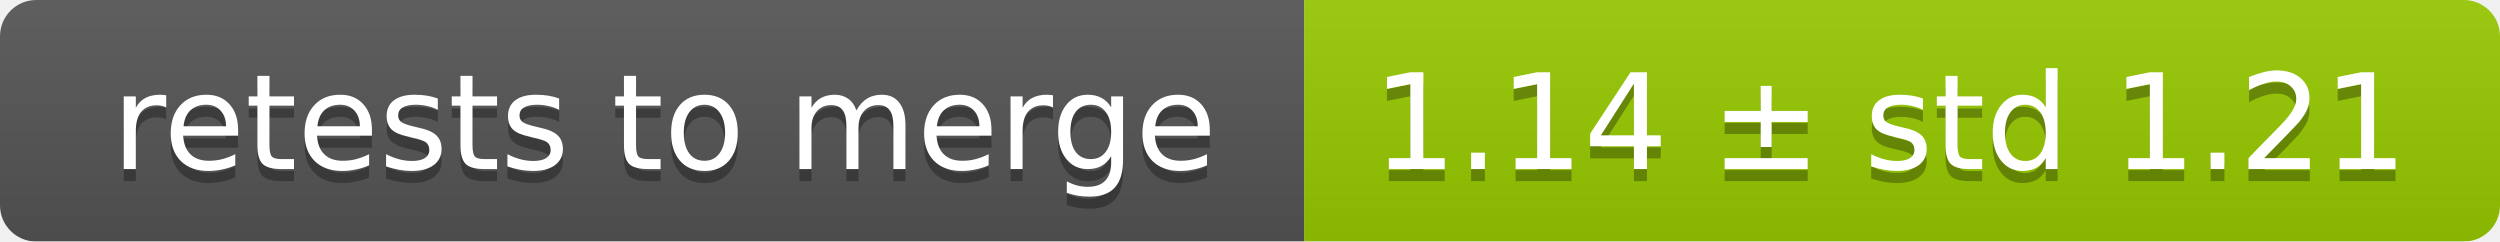
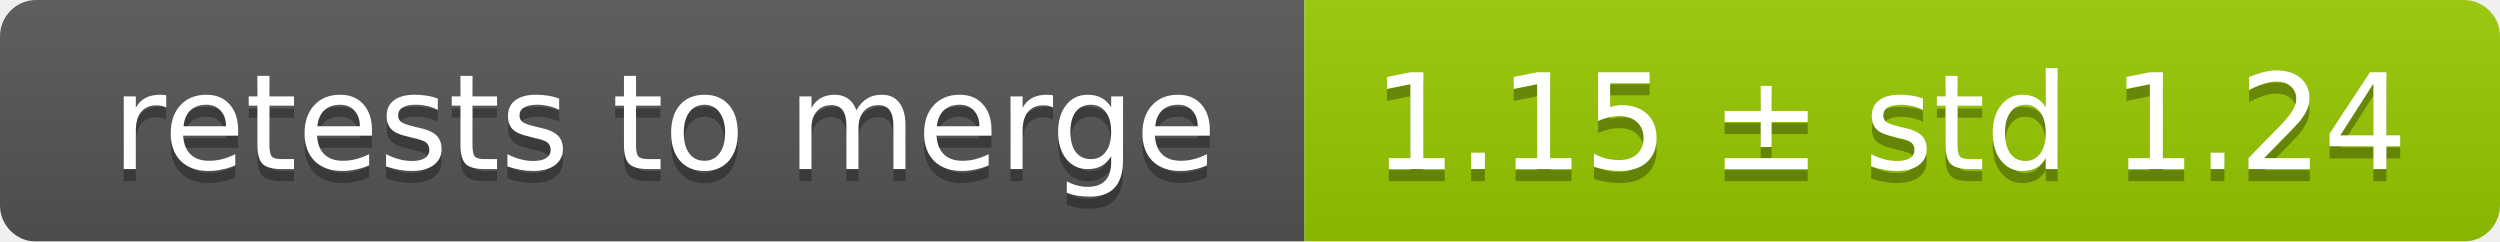
<svg xmlns="http://www.w3.org/2000/svg" width="207" height="20">
  <linearGradient id="smooth" x2="0" y2="100%">
    <stop offset="0" stop-color="#bbb" stop-opacity=".1" />
    <stop offset="1" stop-opacity=".1" />
  </linearGradient>
  <mask id="round">
    <rect width="207" height="20" rx="3" fill="#fff" />
  </mask>
  <g mask="url(#round)">
    <rect width="108" height="20" fill="#555" />
    <rect x="108" width="99" height="20" fill="#97ca00" />
    <rect width="207" height="20" fill="url(#smooth)" />
  </g>
  <g fill="#fff" text-anchor="middle" font-family="DejaVu Sans,Verdana,Geneva,sans-serif" font-size="11">
    <text x="55" y="15" fill="#010101" fill-opacity=".3">retests to merge</text>
    <text x="55" y="14">retests to merge</text>
-     <text x="156.5" y="15" fill="#010101" fill-opacity=".3">1.14 ± std 1.21</text>
-     <text x="156.5" y="14">1.14 ± std 1.21</text>
+     <text x="156.5" y="15" fill="#010101" fill-opacity=".3">1.15 ± std 1.24</text>
+     <text x="156.5" y="14">1.15 ± std 1.24</text>
  </g>
</svg>
